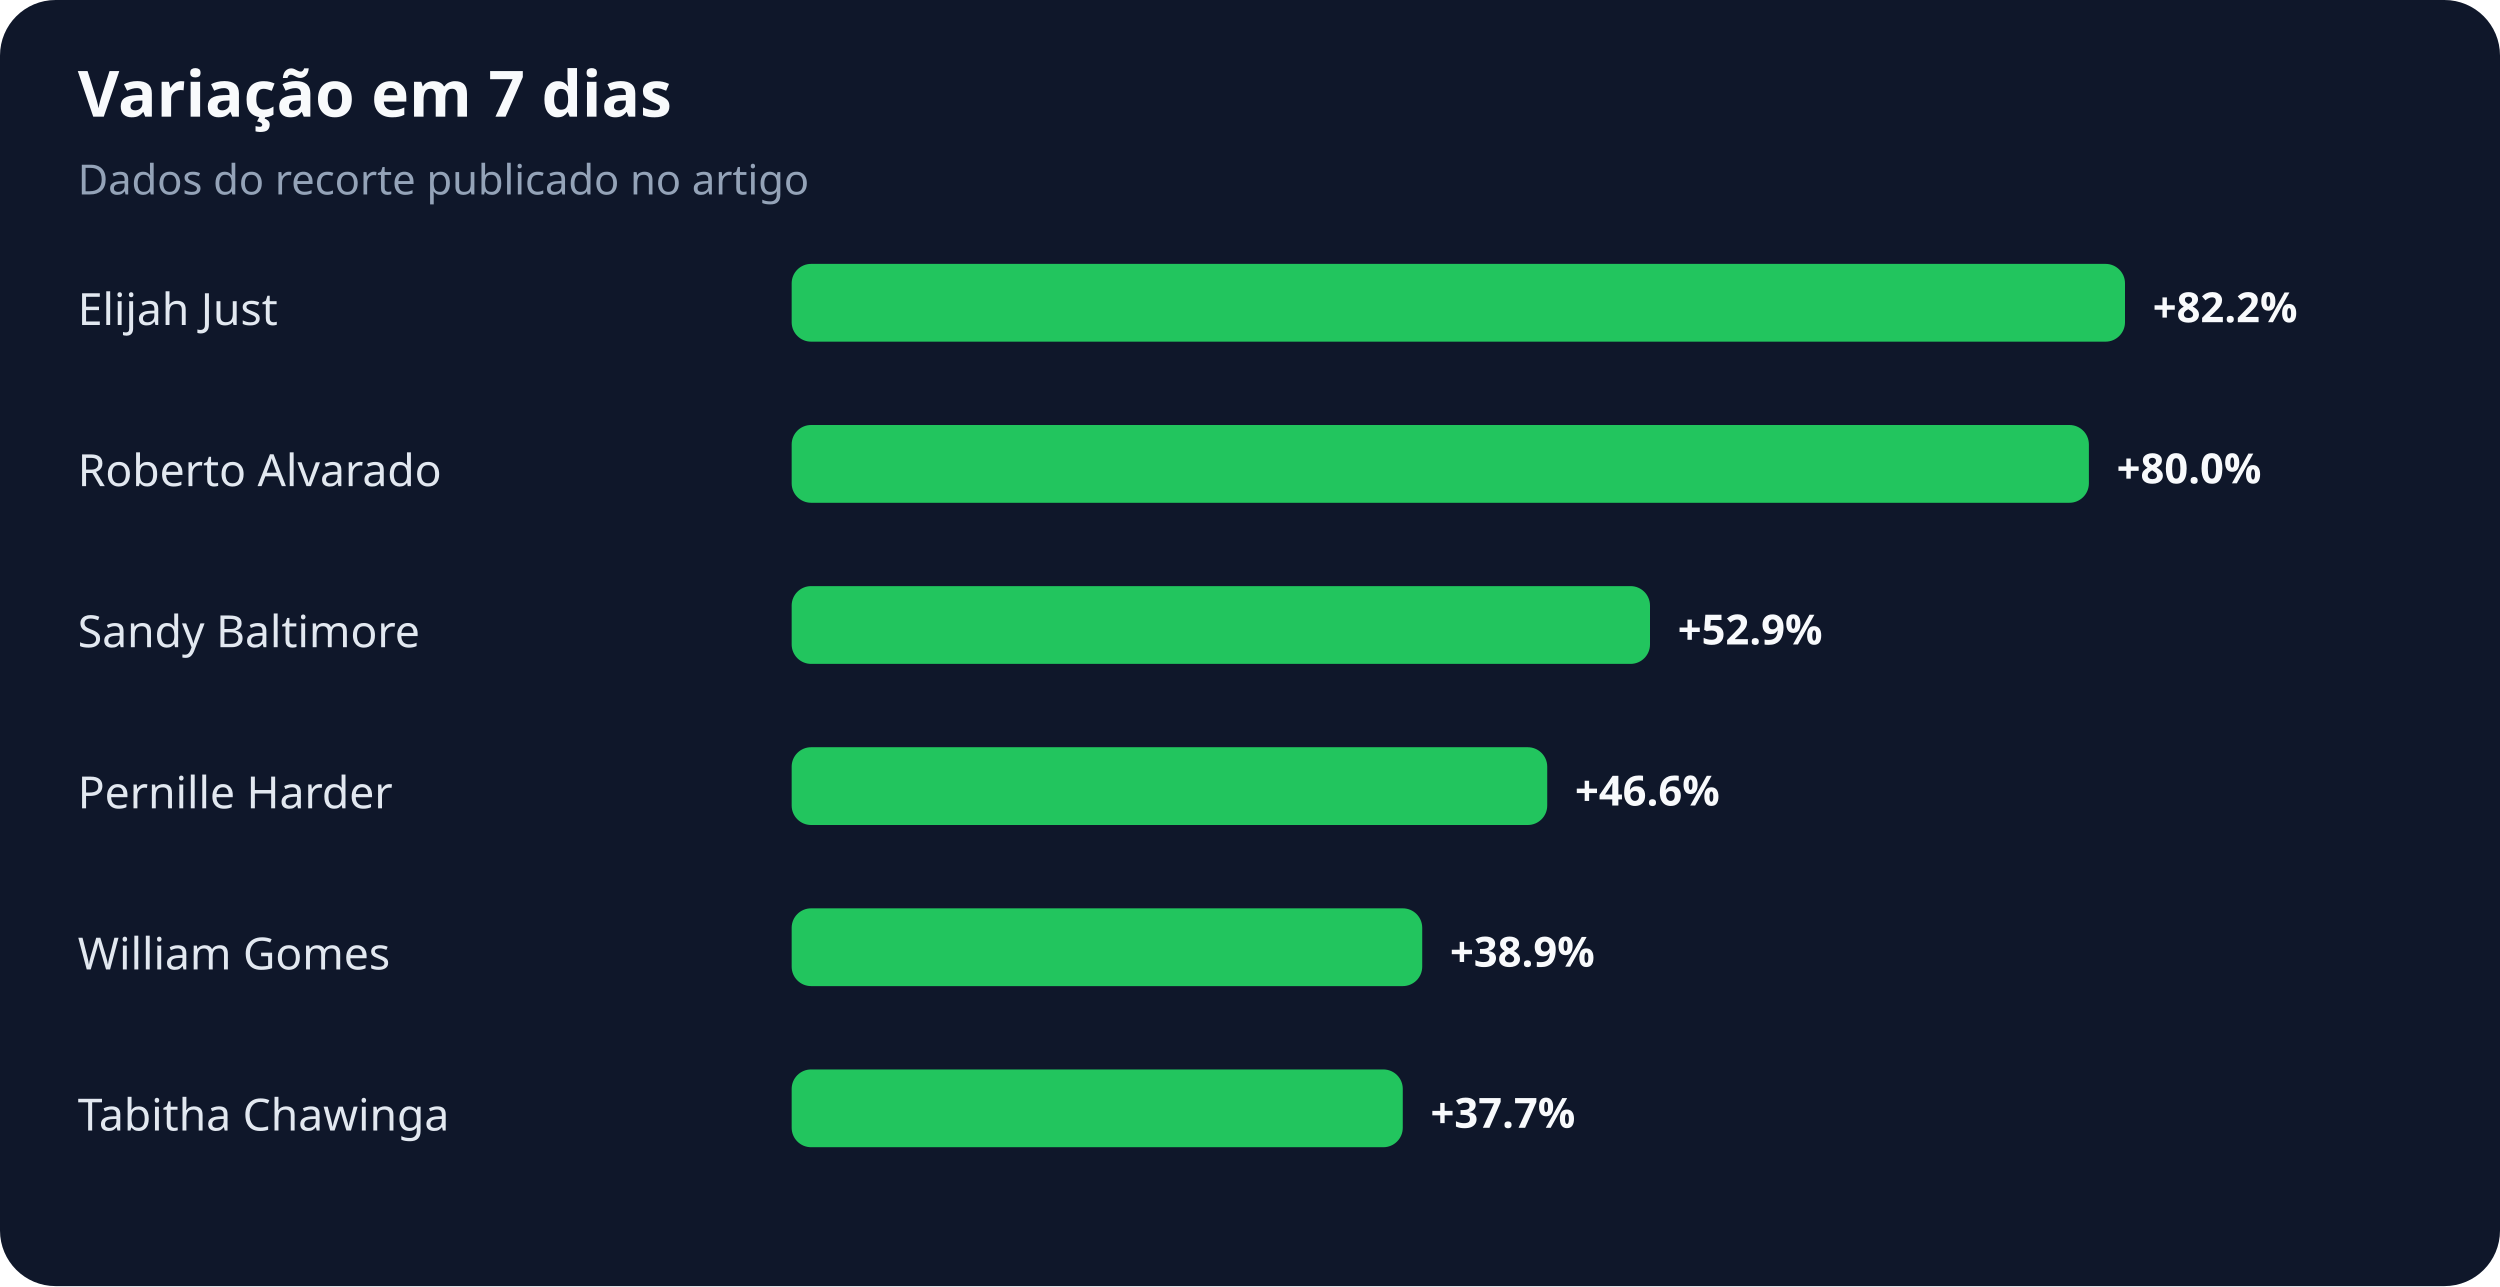
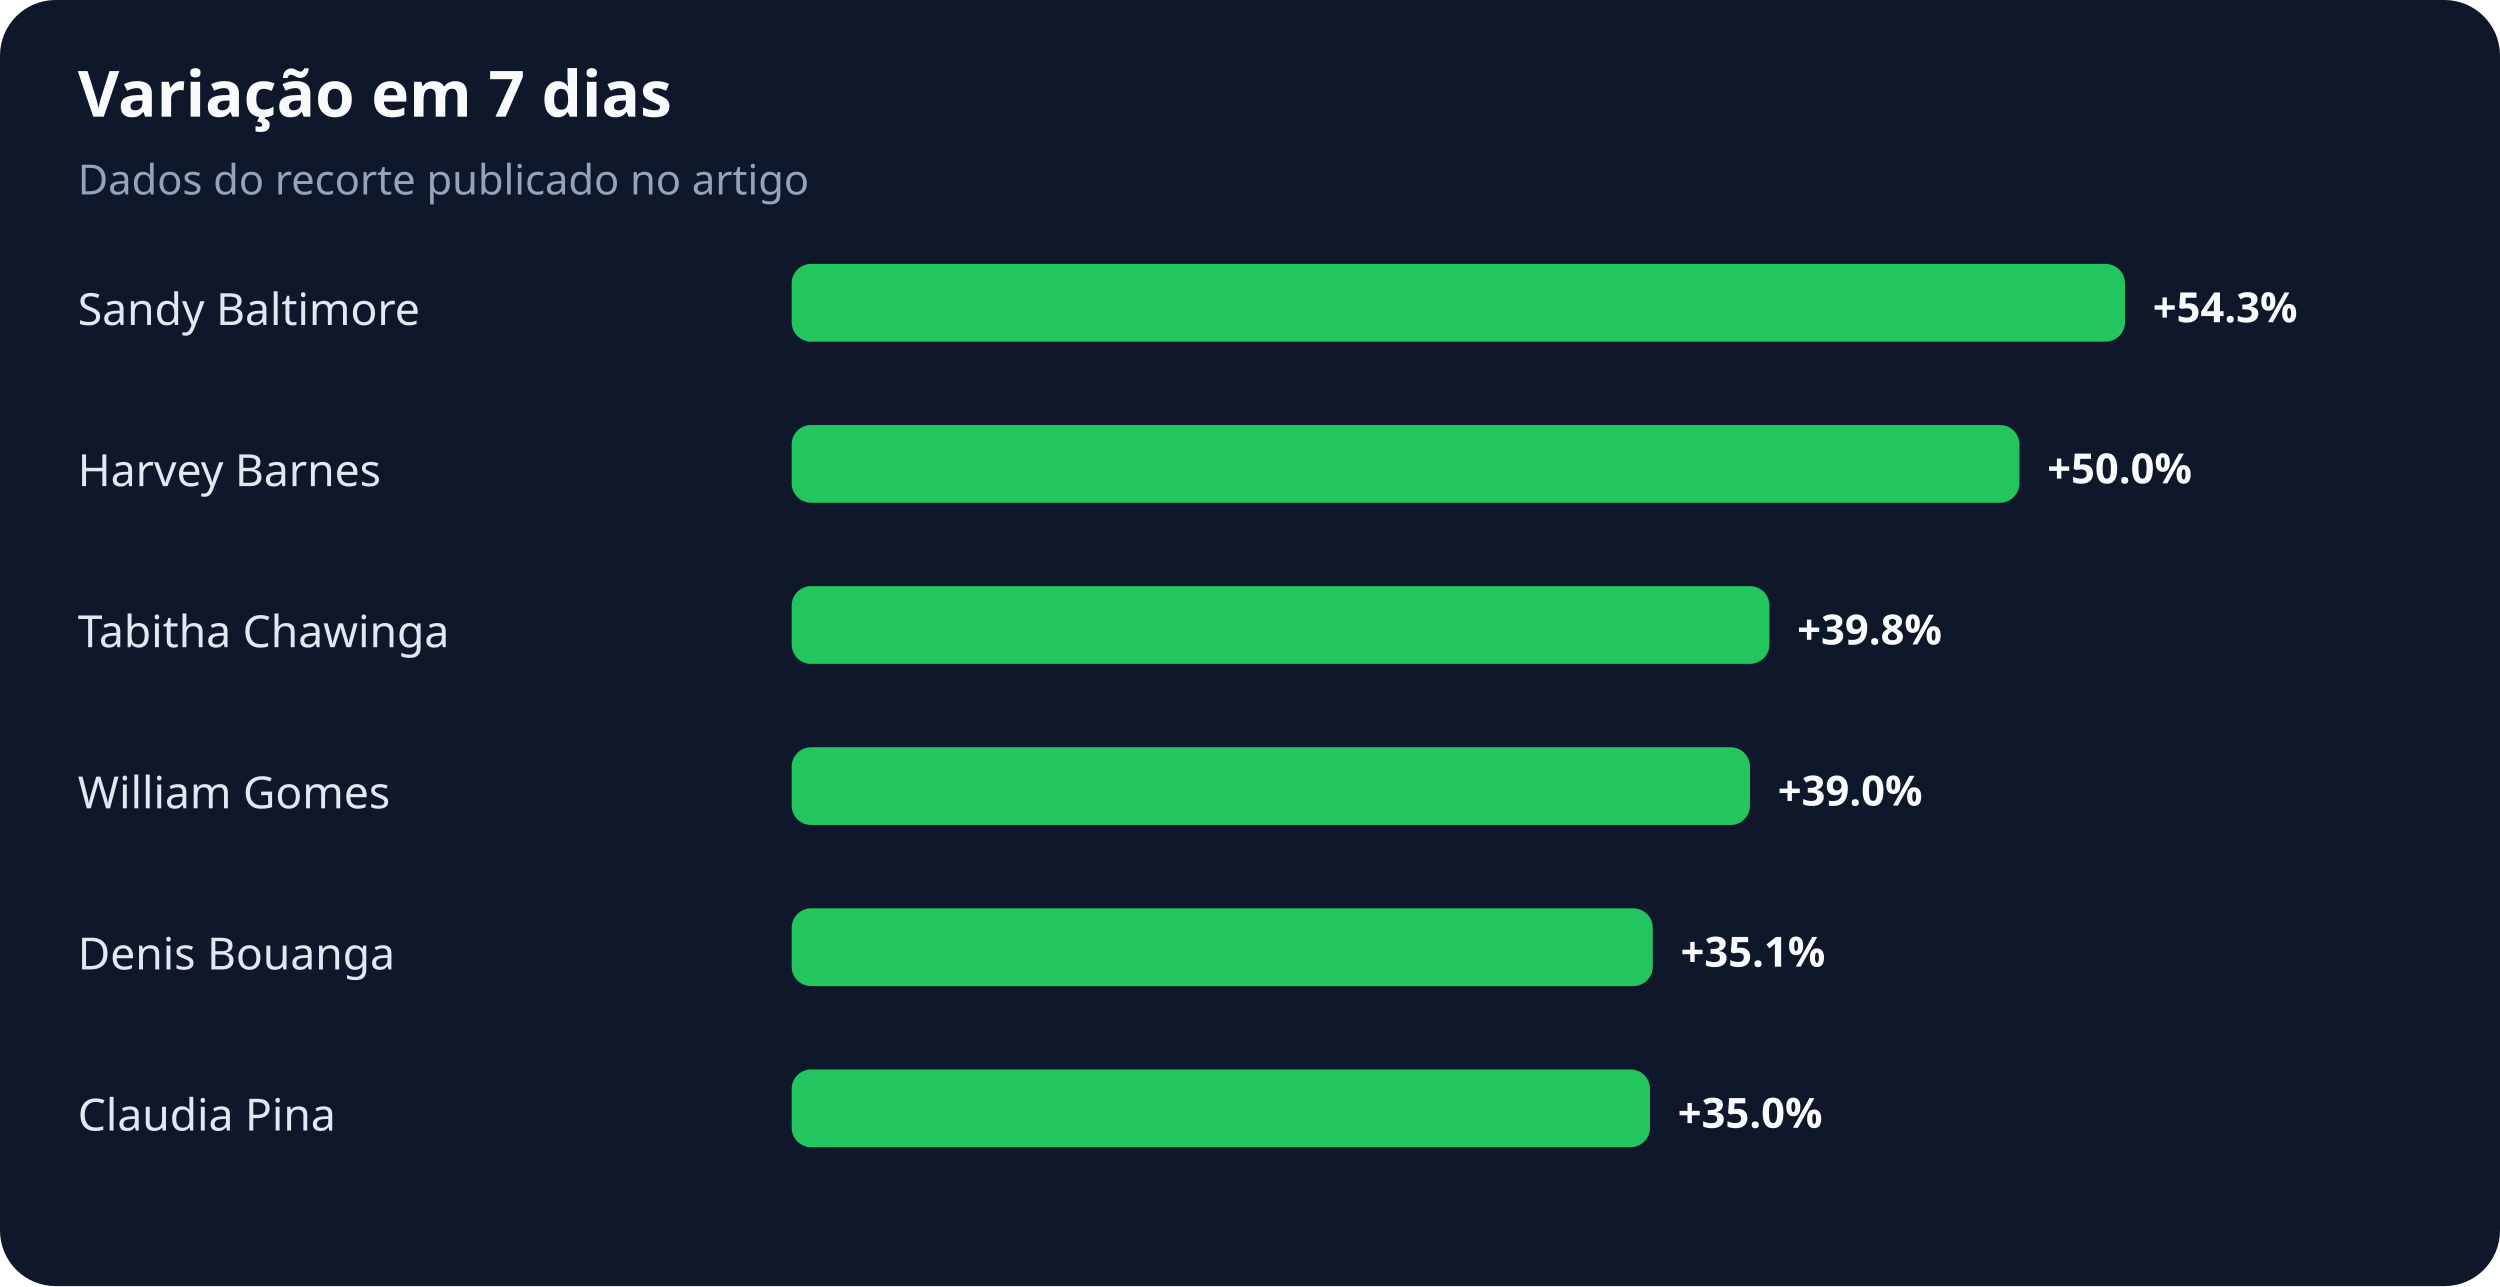
<svg xmlns="http://www.w3.org/2000/svg" width="900" height="463" viewBox="0 0 900 463" role="img" aria-labelledby="title desc">
  <rect width="100%" height="100%" rx="20" fill="#0f172a" />
  <text x="28" y="42" fill="#f8fafc" font-family="system-ui,sans-serif" font-size="23" font-weight="700">Variação em 7 dias</text>
  <text x="28" y="70" fill="#94a3b8" font-family="system-ui,sans-serif" font-size="15">Dados do recorte publicado no artigo</text>
-   <text x="28" y="117" fill="#e2e8f0" font-family="system-ui,sans-serif" font-size="16">Elijah Just</text>
+   <text x="28" y="117" fill="#e2e8f0" font-family="system-ui,sans-serif" font-size="16">Sandy Baltimore</text>
  <rect x="285" y="95" width="480" height="28" rx="7" fill="#22c55e" />
-   <text x="775" y="116" fill="#f8fafc" font-family="system-ui,sans-serif" font-size="15" font-weight="700">+82.2%</text>
-   <text x="28" y="175" fill="#e2e8f0" font-family="system-ui,sans-serif" font-size="16">Roberto Alvarado</text>
-   <rect x="285" y="153" width="467" height="28" rx="7" fill="#22c55e" />
-   <text x="762" y="174" fill="#f8fafc" font-family="system-ui,sans-serif" font-size="15" font-weight="700">+80.0%</text>
-   <text x="28" y="233" fill="#e2e8f0" font-family="system-ui,sans-serif" font-size="16">Sandy Baltimore</text>
-   <rect x="285" y="211" width="309" height="28" rx="7" fill="#22c55e" />
-   <text x="604" y="232" fill="#f8fafc" font-family="system-ui,sans-serif" font-size="15" font-weight="700">+52.9%</text>
-   <text x="28" y="291" fill="#e2e8f0" font-family="system-ui,sans-serif" font-size="16">Pernille Harder</text>
-   <rect x="285" y="269" width="272" height="28" rx="7" fill="#22c55e" />
-   <text x="567" y="290" fill="#f8fafc" font-family="system-ui,sans-serif" font-size="15" font-weight="700">+46.6%</text>
-   <text x="28" y="349" fill="#e2e8f0" font-family="system-ui,sans-serif" font-size="16">William Gomes</text>
-   <rect x="285" y="327" width="227" height="28" rx="7" fill="#22c55e" />
-   <text x="522" y="348" fill="#f8fafc" font-family="system-ui,sans-serif" font-size="15" font-weight="700">+38.9%</text>
-   <text x="28" y="407" fill="#e2e8f0" font-family="system-ui,sans-serif" font-size="16">Tabitha Chawinga</text>
-   <rect x="285" y="385" width="220" height="28" rx="7" fill="#22c55e" />
-   <text x="515" y="406" fill="#f8fafc" font-family="system-ui,sans-serif" font-size="15" font-weight="700">+37.7%</text>
+   <text x="775" y="116" fill="#f8fafc" font-family="system-ui,sans-serif" font-size="15" font-weight="700">+54.3%</text>
+   <text x="28" y="175" fill="#e2e8f0" font-family="system-ui,sans-serif" font-size="16">Harvey Barnes</text>
+   <rect x="285" y="153" width="442" height="28" rx="7" fill="#22c55e" />
+   <text x="737" y="174" fill="#f8fafc" font-family="system-ui,sans-serif" font-size="15" font-weight="700">+50.0%</text>
+   <text x="28" y="233" fill="#e2e8f0" font-family="system-ui,sans-serif" font-size="16">Tabitha Chawinga</text>
+   <rect x="285" y="211" width="352" height="28" rx="7" fill="#22c55e" />
+   <text x="647" y="232" fill="#f8fafc" font-family="system-ui,sans-serif" font-size="15" font-weight="700">+39.8%</text>
+   <text x="28" y="291" fill="#e2e8f0" font-family="system-ui,sans-serif" font-size="16">William Gomes</text>
+   <rect x="285" y="269" width="345" height="28" rx="7" fill="#22c55e" />
+   <text x="640" y="290" fill="#f8fafc" font-family="system-ui,sans-serif" font-size="15" font-weight="700">+39.0%</text>
+   <text x="28" y="349" fill="#e2e8f0" font-family="system-ui,sans-serif" font-size="16">Denis Bouanga</text>
+   <rect x="285" y="327" width="310" height="28" rx="7" fill="#22c55e" />
+   <text x="605" y="348" fill="#f8fafc" font-family="system-ui,sans-serif" font-size="15" font-weight="700">+35.1%</text>
+   <text x="28" y="407" fill="#e2e8f0" font-family="system-ui,sans-serif" font-size="16">Claudia Pina</text>
+   <rect x="285" y="385" width="309" height="28" rx="7" fill="#22c55e" />
+   <text x="604" y="406" fill="#f8fafc" font-family="system-ui,sans-serif" font-size="15" font-weight="700">+35.0%</text>
</svg>
